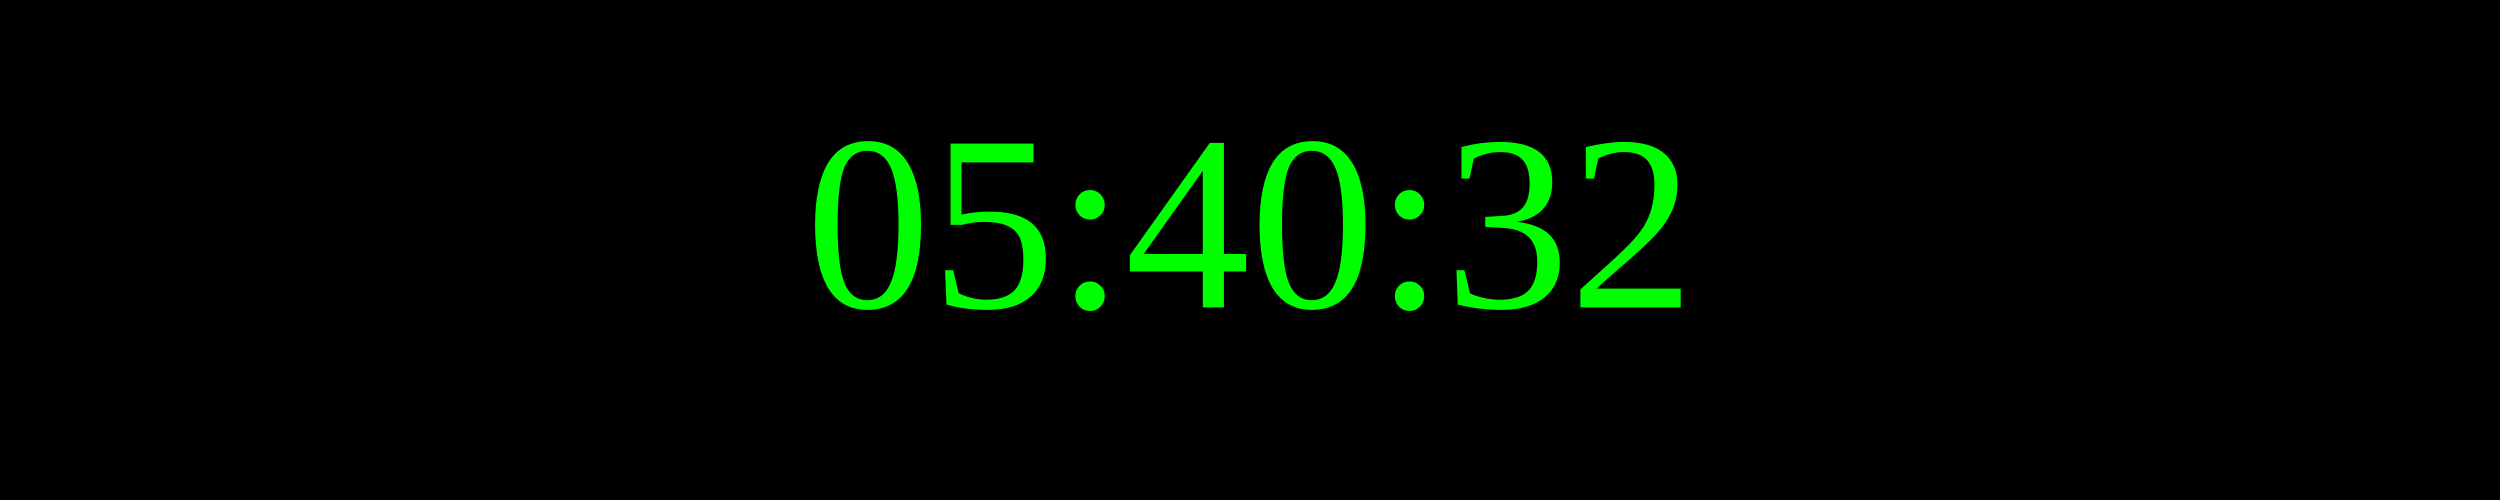
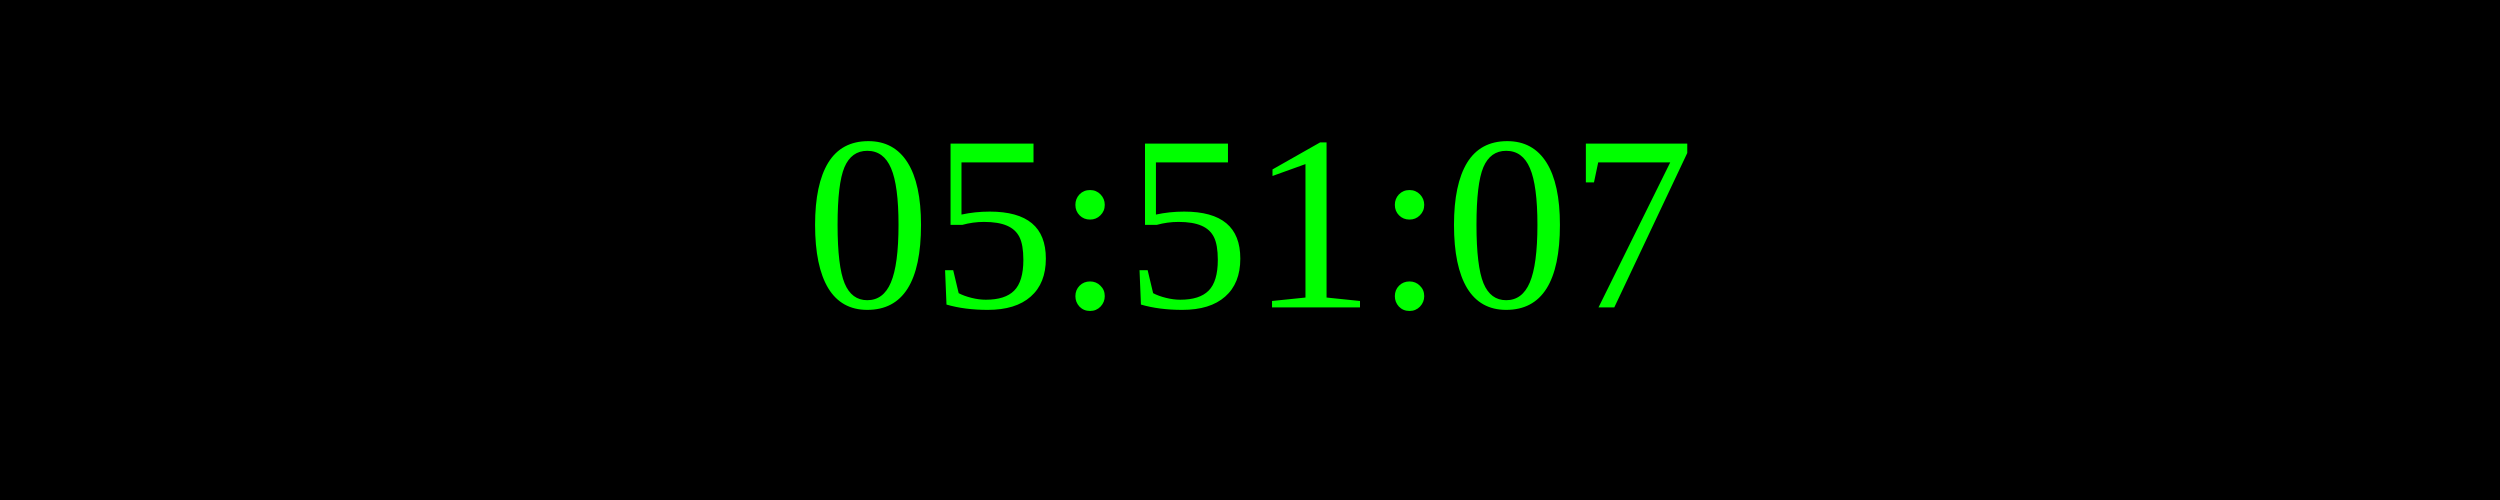
<svg xmlns="http://www.w3.org/2000/svg" width="250" height="50">
  <rect width="100%" height="100%" fill="black" />
  <text x="50%" y="50%" font-size="25" fill="lime" text-anchor="middle" dominant-baseline="middle">
- 05:40:32
+ 05:51:07
</text>
</svg>
